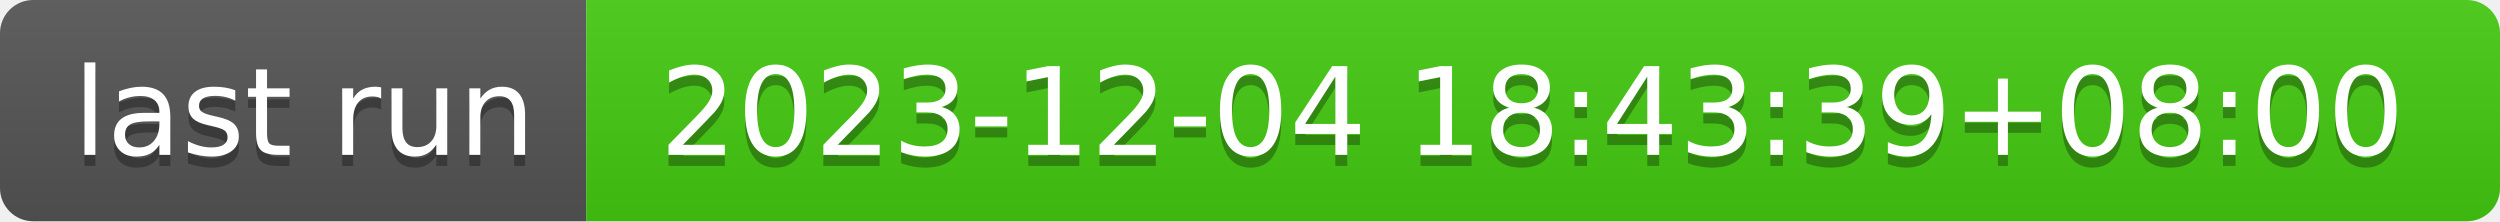
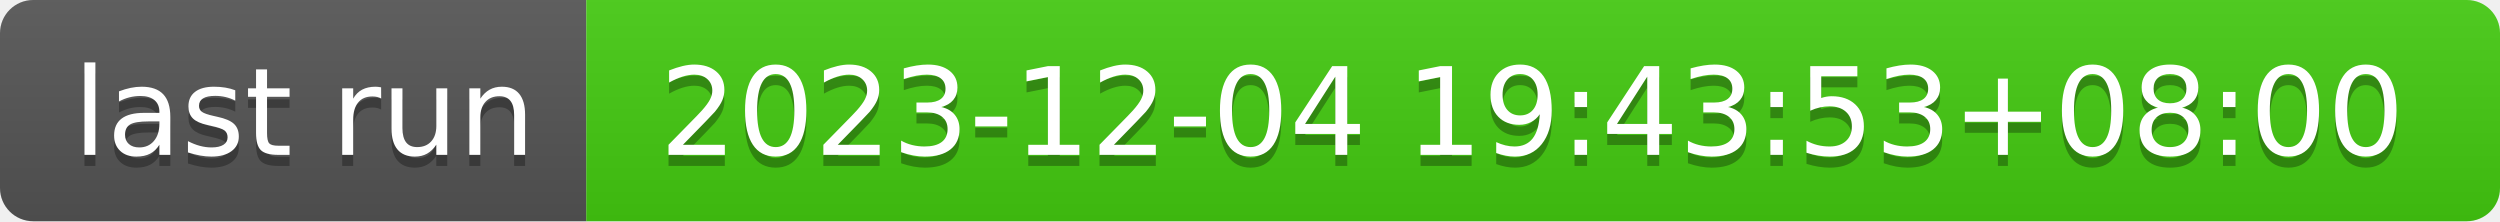
- <svg xmlns="http://www.w3.org/2000/svg" width="226" height="20" role="img" aria-label="last run: 2023-12-04 18:43:39+08:00">
+ <svg xmlns="http://www.w3.org/2000/svg" width="226" height="20" role="img" aria-label="last run: 2023-12-04 19:43:53+08:00">
  <linearGradient id="s" x2="0" y2="100%">
    <stop offset="0" stop-color="#bbb" stop-opacity=".1" />
    <stop offset="1" stop-opacity=".1" />
  </linearGradient>
  <clipPath id="r">
    <rect width="226" height="20" rx="3" fill="#fff" />
  </clipPath>
  <g clip-path="url(#r)">
    <rect width="53" height="20" fill="#555" />
    <rect x="53" width="173" height="20" fill="#4c1" />
    <rect width="226" height="20" fill="url(#s)" />
  </g>
  <g fill="#fff" text-anchor="middle" font-family="Verdana,Geneva,DejaVu Sans,sans-serif" text-rendering="geometricPrecision" font-size="110">
    <text aria-hidden="true" x="275" y="150" fill="#010101" fill-opacity=".3" transform="scale(.1)" textLength="430">last run</text>
    <text x="275" y="140" transform="scale(.1)" fill="#fff" textLength="430">last run</text>
-     <text aria-hidden="true" x="1385" y="150" fill="#010101" fill-opacity=".3" transform="scale(.1)" textLength="1630">2023-12-04 18:43:39+08:00</text>
-     <text x="1385" y="140" transform="scale(.1)" fill="#fff" textLength="1630">2023-12-04 18:43:39+08:00</text>
+     <text aria-hidden="true" x="1385" y="150" fill="#010101" fill-opacity=".3" transform="scale(.1)" textLength="1630">2023-12-04 19:43:53+08:00</text>
+     <text x="1385" y="140" transform="scale(.1)" fill="#fff" textLength="1630">2023-12-04 19:43:53+08:00</text>
  </g>
</svg>
